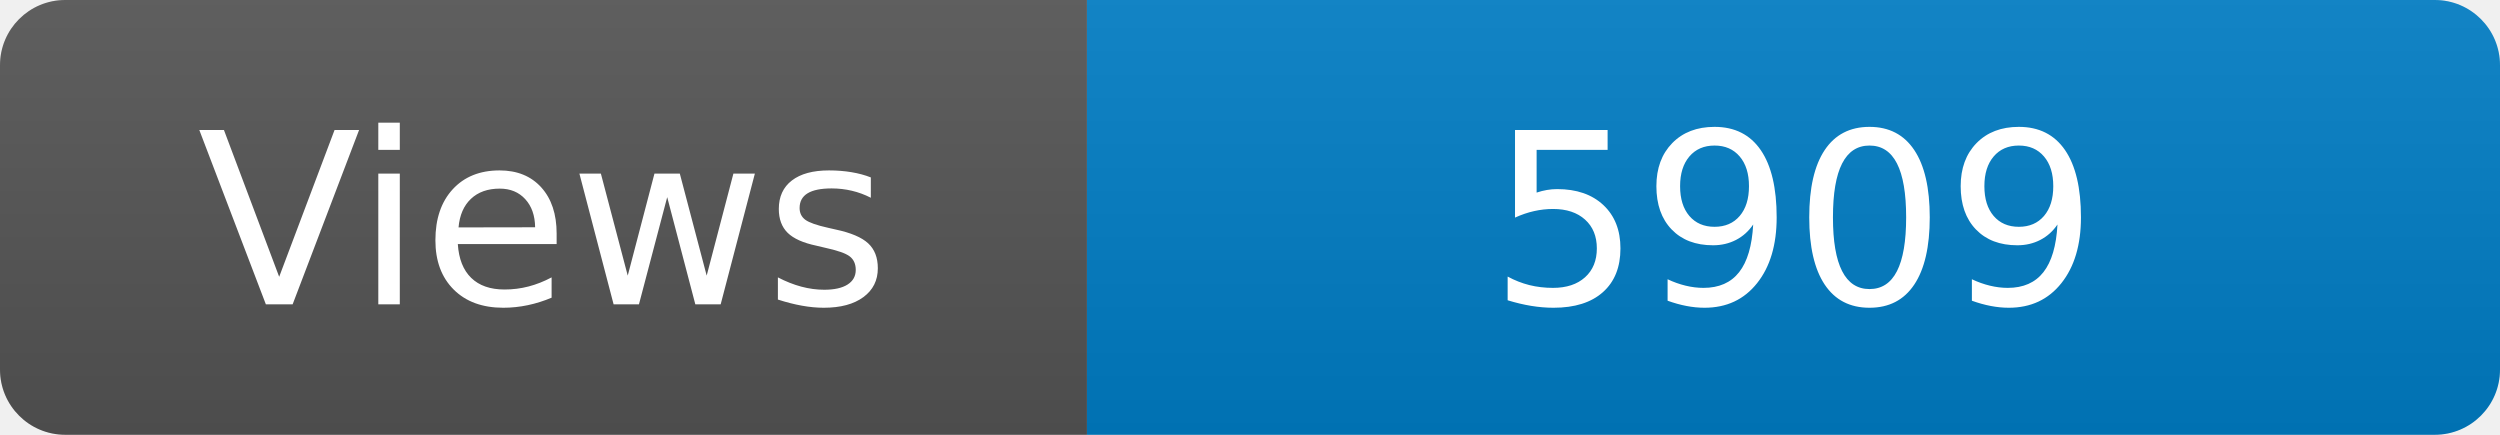
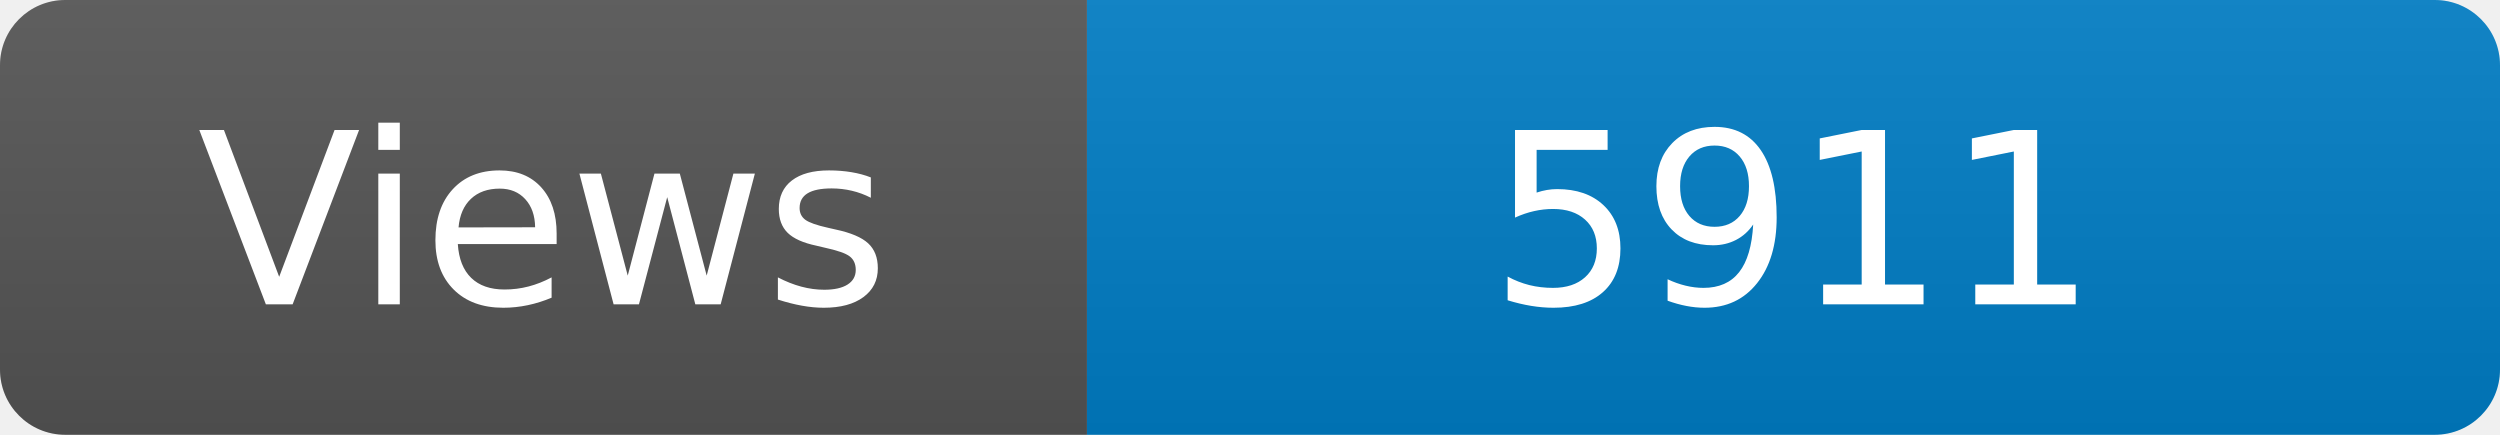
<svg xmlns="http://www.w3.org/2000/svg" width="115" height="20" role="img" aria-label="Maintained?: yes">
  <linearGradient id="s" x2="0" y2="100%">
    <stop offset="0" stop-color="#bbb" stop-opacity=".1" />
    <stop offset="1" stop-opacity=".1" />
  </linearGradient>
  <clipPath id="r">
    <rect width="115" height="20" rx="3" fill="#fff" />
  </clipPath>
  <g clip-path="url(#r)">
    <rect width="50" height="20" fill="#555" />
    <rect x="50" width="160" height="20" fill="#007ec6" />
    <rect width="115" height="20" fill="url(#s)" />
  </g>
  <g fill="#fff" text-anchor="middle" font-family="Verdana,Geneva,DejaVu Sans,sans-serif" font-size="110">
    <text x="250" y="140" transform="scale(.1)" fill="#fff">Views</text>
-     <text x="825" y="140" transform="scale(.1)" fill="#fff">5909</text>
+     <text x="825" y="140" transform="scale(.1)" fill="#fff">5911</text>
  </g>
</svg>
